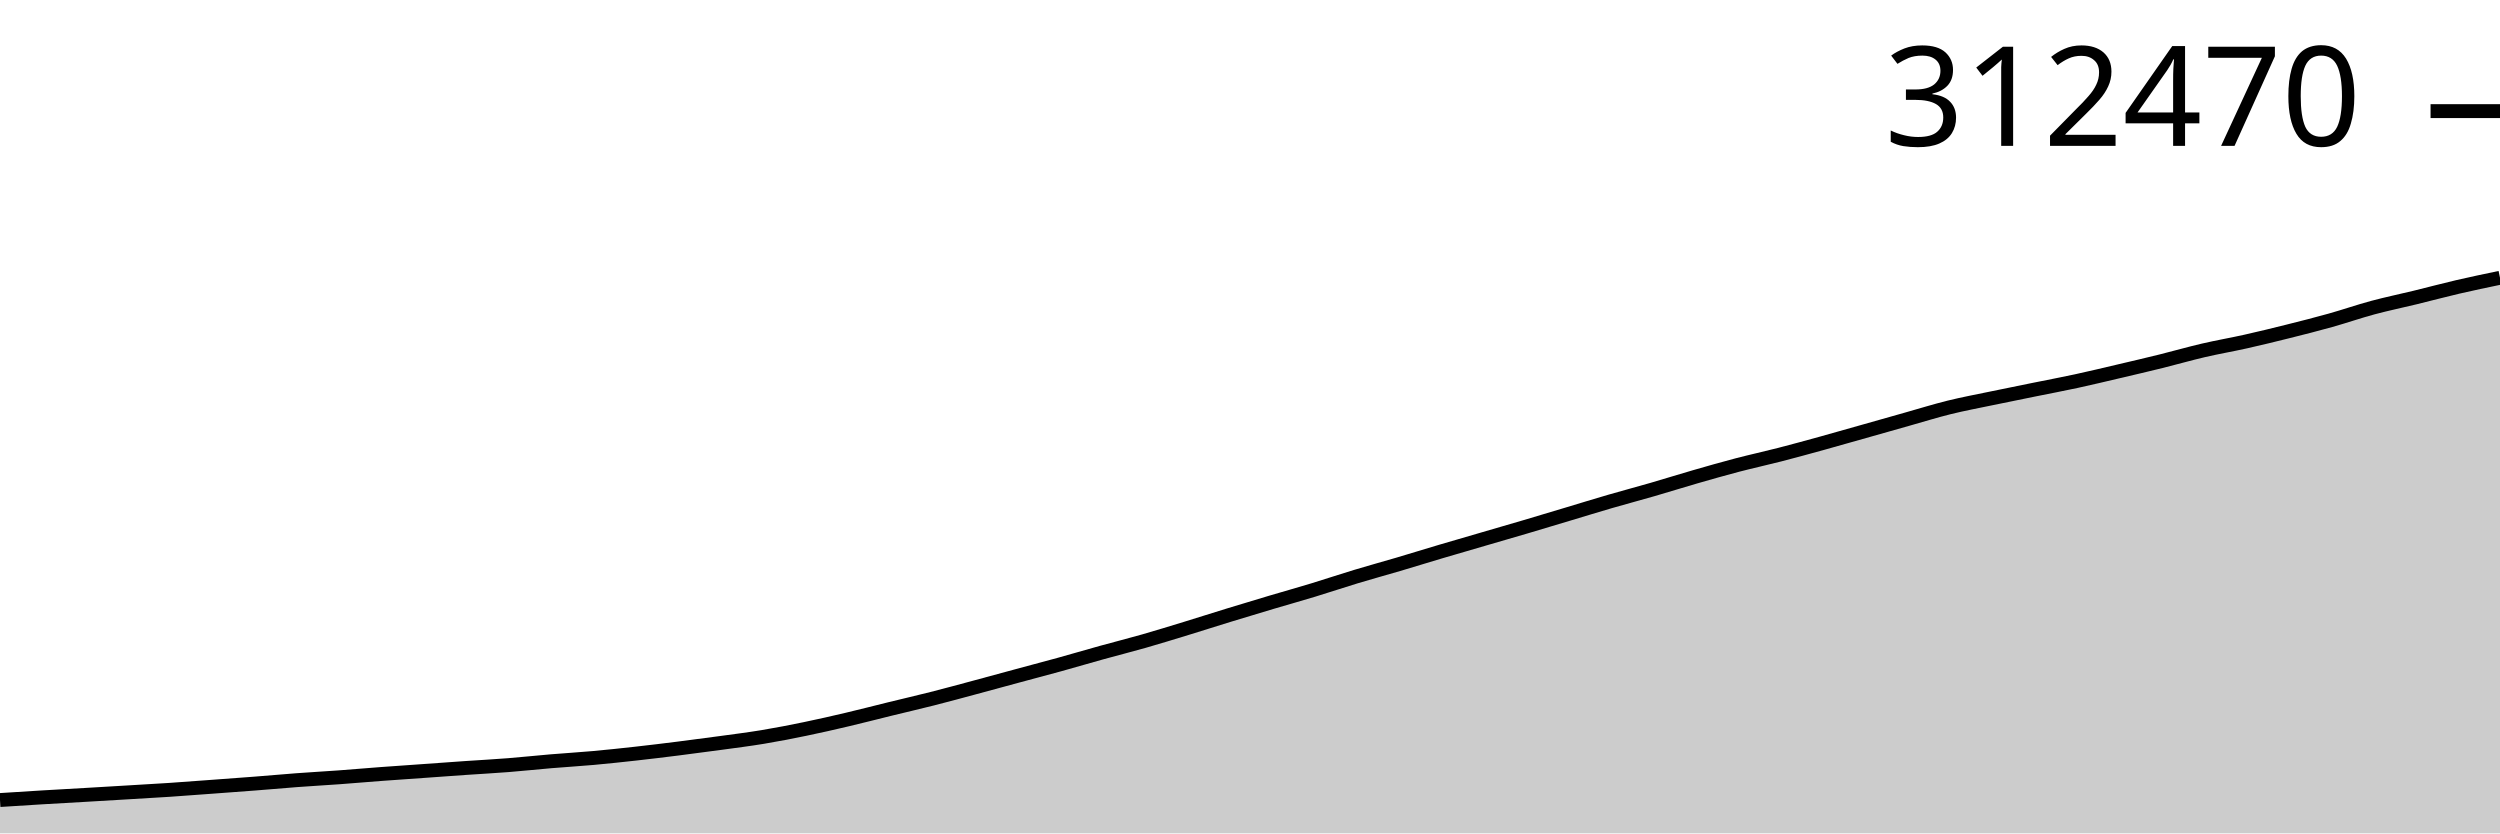
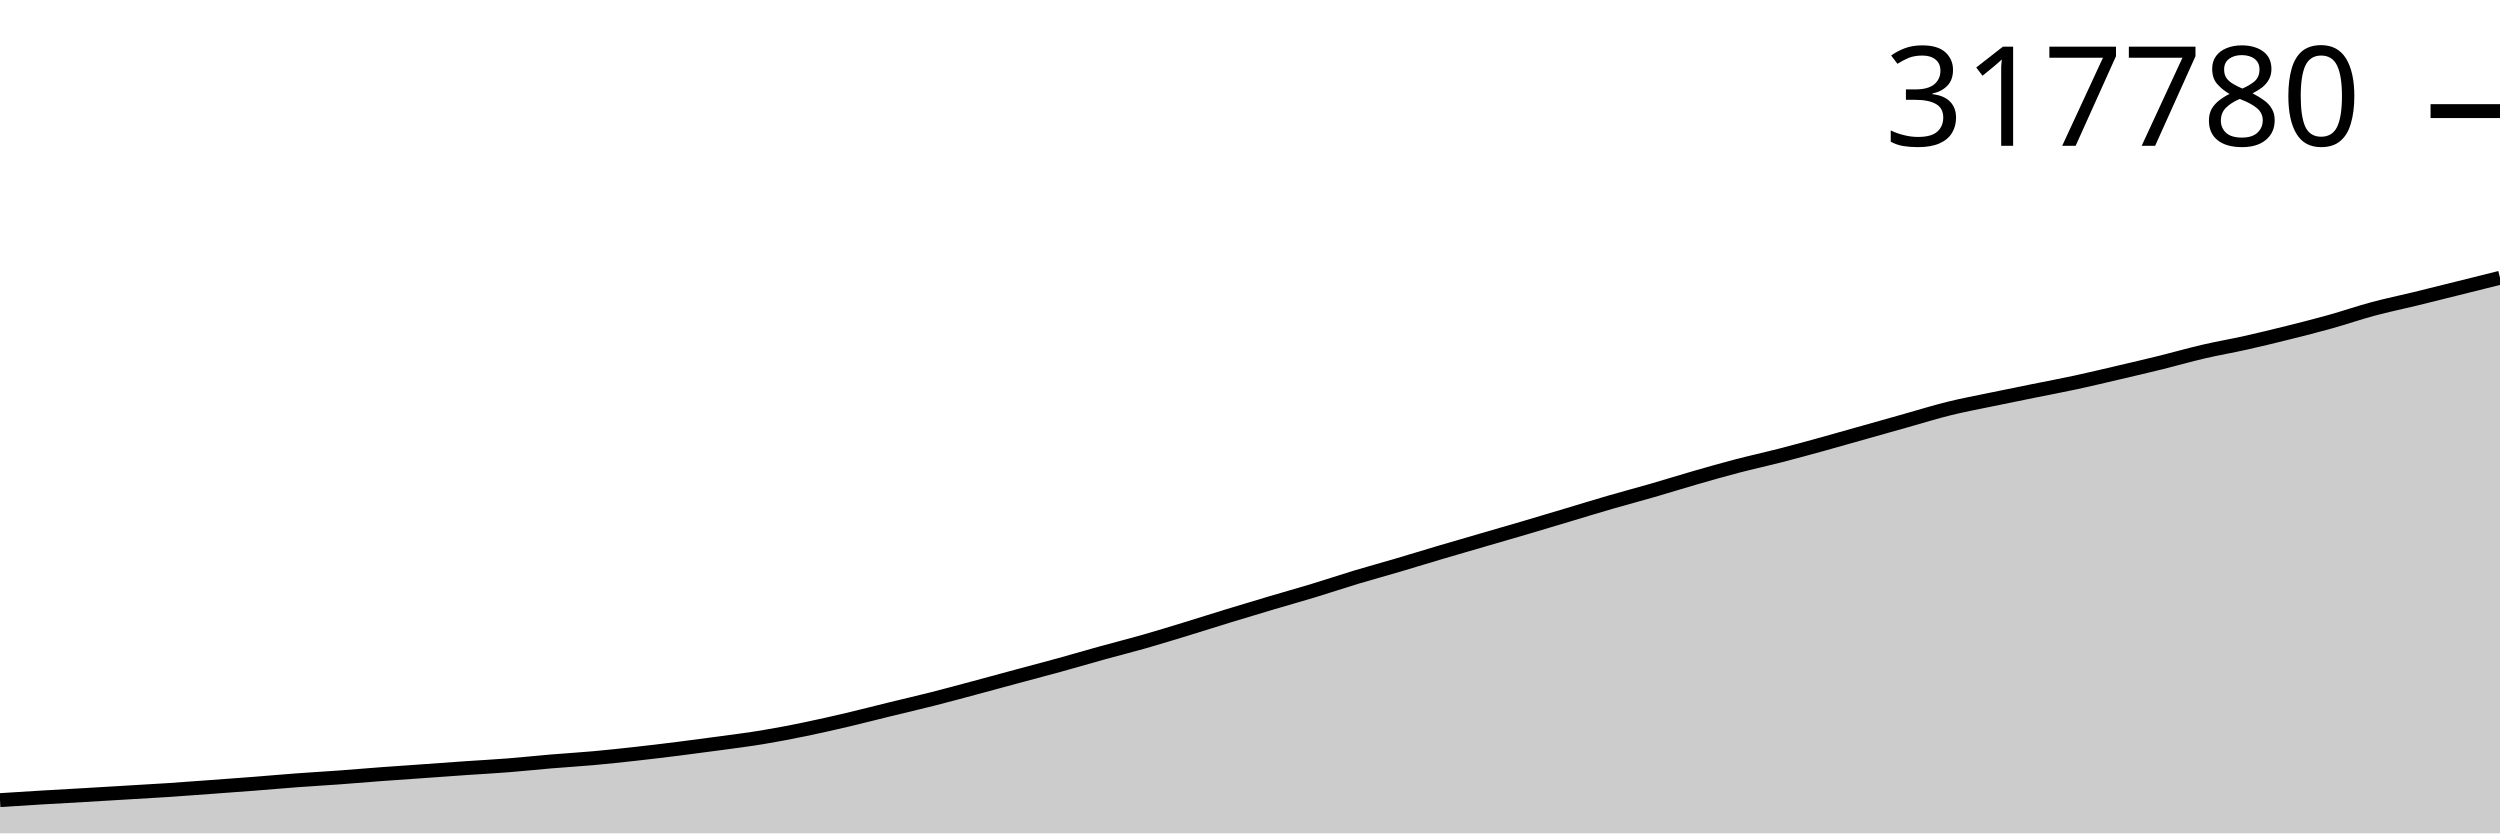
<svg xmlns="http://www.w3.org/2000/svg" viewBox="0 0 180 60">
  <g transform="translate(0,20)">
-     <path class="area" fill="rgba(0, 0, 0, 0.2)" d="M0,37.602C1.017,37.537,2.034,37.471,3.051,37.41C4.068,37.349,5.085,37.295,6.102,37.235C7.119,37.176,8.136,37.114,9.153,37.054C10.169,36.993,11.186,36.937,12.203,36.87C13.22,36.802,14.237,36.723,15.254,36.648C16.271,36.573,17.288,36.5,18.305,36.421C19.322,36.342,20.339,36.249,21.356,36.173C22.373,36.097,23.39,36.041,24.407,35.967C25.424,35.892,26.441,35.803,27.458,35.727C28.475,35.651,29.492,35.583,30.508,35.511C31.525,35.439,32.542,35.364,33.559,35.293C34.576,35.223,35.593,35.17,36.61,35.089C37.627,35.009,38.644,34.897,39.661,34.812C40.678,34.726,41.695,34.668,42.712,34.576C43.729,34.484,44.746,34.375,45.763,34.262C46.78,34.149,47.797,34.025,48.814,33.897C49.831,33.77,50.847,33.636,51.864,33.496C52.881,33.357,53.898,33.23,54.915,33.062C55.932,32.893,56.949,32.695,57.966,32.485C58.983,32.276,60,32.043,61.017,31.803C62.034,31.564,63.051,31.298,64.068,31.049C65.085,30.799,66.102,30.566,67.119,30.308C68.136,30.05,69.153,29.772,70.169,29.499C71.186,29.227,72.203,28.947,73.22,28.672C74.237,28.397,75.254,28.131,76.271,27.85C77.288,27.569,78.305,27.267,79.322,26.985C80.339,26.703,81.356,26.449,82.373,26.158C83.39,25.867,84.407,25.552,85.424,25.241C86.441,24.929,87.458,24.603,88.475,24.291C89.492,23.979,90.508,23.673,91.525,23.37C92.542,23.068,93.559,22.785,94.576,22.475C95.593,22.166,96.61,21.822,97.627,21.515C98.644,21.207,99.661,20.931,100.678,20.631C101.695,20.33,102.712,20.014,103.729,19.712C104.746,19.411,105.763,19.118,106.78,18.821C107.797,18.524,108.814,18.231,109.831,17.931C110.847,17.63,111.864,17.323,112.881,17.018C113.898,16.713,114.915,16.398,115.932,16.102C116.949,15.807,117.966,15.539,118.983,15.244C120,14.95,121.017,14.628,122.034,14.335C123.051,14.042,124.068,13.751,125.085,13.484C126.102,13.218,127.119,12.998,128.136,12.736C129.153,12.474,130.169,12.194,131.186,11.914C132.203,11.633,133.22,11.34,134.237,11.053C135.254,10.765,136.271,10.476,137.288,10.189C138.305,9.903,139.322,9.585,140.339,9.333C141.356,9.082,142.373,8.894,143.39,8.681C144.407,8.469,145.424,8.265,146.441,8.058C147.458,7.851,148.475,7.661,149.492,7.441C150.508,7.221,151.525,6.976,152.542,6.737C153.559,6.499,154.576,6.262,155.593,6.01C156.61,5.758,157.627,5.464,158.644,5.227C159.661,4.99,160.678,4.817,161.695,4.589C162.712,4.361,163.729,4.113,164.746,3.858C165.763,3.604,166.78,3.346,167.797,3.061C168.814,2.776,169.831,2.422,170.847,2.148C171.864,1.875,172.881,1.667,173.898,1.419C174.915,1.171,175.932,0.896,176.949,0.66C177.966,0.423,178.983,0.212,180,0L180,40C178.983,40,177.966,40,176.949,40C175.932,40,174.915,40,173.898,40C172.881,40,171.864,40,170.847,40C169.831,40,168.814,40,167.797,40C166.78,40,165.763,40,164.746,40C163.729,40,162.712,40,161.695,40C160.678,40,159.661,40,158.644,40C157.627,40,156.61,40,155.593,40C154.576,40,153.559,40,152.542,40C151.525,40,150.508,40,149.492,40C148.475,40,147.458,40,146.441,40C145.424,40,144.407,40,143.39,40C142.373,40,141.356,40,140.339,40C139.322,40,138.305,40,137.288,40C136.271,40,135.254,40,134.237,40C133.22,40,132.203,40,131.186,40C130.169,40,129.153,40,128.136,40C127.119,40,126.102,40,125.085,40C124.068,40,123.051,40,122.034,40C121.017,40,120,40,118.983,40C117.966,40,116.949,40,115.932,40C114.915,40,113.898,40,112.881,40C111.864,40,110.847,40,109.831,40C108.814,40,107.797,40,106.78,40C105.763,40,104.746,40,103.729,40C102.712,40,101.695,40,100.678,40C99.661,40,98.644,40,97.627,40C96.61,40,95.593,40,94.576,40C93.559,40,92.542,40,91.525,40C90.508,40,89.492,40,88.475,40C87.458,40,86.441,40,85.424,40C84.407,40,83.39,40,82.373,40C81.356,40,80.339,40,79.322,40C78.305,40,77.288,40,76.271,40C75.254,40,74.237,40,73.22,40C72.203,40,71.186,40,70.169,40C69.153,40,68.136,40,67.119,40C66.102,40,65.085,40,64.068,40C63.051,40,62.034,40,61.017,40C60,40,58.983,40,57.966,40C56.949,40,55.932,40,54.915,40C53.898,40,52.881,40,51.864,40C50.847,40,49.831,40,48.814,40C47.797,40,46.78,40,45.763,40C44.746,40,43.729,40,42.712,40C41.695,40,40.678,40,39.661,40C38.644,40,37.627,40,36.61,40C35.593,40,34.576,40,33.559,40C32.542,40,31.525,40,30.508,40C29.492,40,28.475,40,27.458,40C26.441,40,25.424,40,24.407,40C23.39,40,22.373,40,21.356,40C20.339,40,19.322,40,18.305,40C17.288,40,16.271,40,15.254,40C14.237,40,13.22,40,12.203,40C11.186,40,10.169,40,9.153,40C8.136,40,7.119,40,6.102,40C5.085,40,4.068,40,3.051,40C2.034,40,1.017,40,0,40Z" />
-     <path class="line" stroke="black" fill="none" d="M0,37.602C1.017,37.537,2.034,37.471,3.051,37.41C4.068,37.349,5.085,37.295,6.102,37.235C7.119,37.176,8.136,37.114,9.153,37.054C10.169,36.993,11.186,36.937,12.203,36.87C13.22,36.802,14.237,36.723,15.254,36.648C16.271,36.573,17.288,36.5,18.305,36.421C19.322,36.342,20.339,36.249,21.356,36.173C22.373,36.097,23.39,36.041,24.407,35.967C25.424,35.892,26.441,35.803,27.458,35.727C28.475,35.651,29.492,35.583,30.508,35.511C31.525,35.439,32.542,35.364,33.559,35.293C34.576,35.223,35.593,35.17,36.61,35.089C37.627,35.009,38.644,34.897,39.661,34.812C40.678,34.726,41.695,34.668,42.712,34.576C43.729,34.484,44.746,34.375,45.763,34.262C46.78,34.149,47.797,34.025,48.814,33.897C49.831,33.77,50.847,33.636,51.864,33.496C52.881,33.357,53.898,33.23,54.915,33.062C55.932,32.893,56.949,32.695,57.966,32.485C58.983,32.276,60,32.043,61.017,31.803C62.034,31.564,63.051,31.298,64.068,31.049C65.085,30.799,66.102,30.566,67.119,30.308C68.136,30.05,69.153,29.772,70.169,29.499C71.186,29.227,72.203,28.947,73.22,28.672C74.237,28.397,75.254,28.131,76.271,27.85C77.288,27.569,78.305,27.267,79.322,26.985C80.339,26.703,81.356,26.449,82.373,26.158C83.39,25.867,84.407,25.552,85.424,25.241C86.441,24.929,87.458,24.603,88.475,24.291C89.492,23.979,90.508,23.673,91.525,23.37C92.542,23.068,93.559,22.785,94.576,22.475C95.593,22.166,96.61,21.822,97.627,21.515C98.644,21.207,99.661,20.931,100.678,20.631C101.695,20.33,102.712,20.014,103.729,19.712C104.746,19.411,105.763,19.118,106.78,18.821C107.797,18.524,108.814,18.231,109.831,17.931C110.847,17.63,111.864,17.323,112.881,17.018C113.898,16.713,114.915,16.398,115.932,16.102C116.949,15.807,117.966,15.539,118.983,15.244C120,14.95,121.017,14.628,122.034,14.335C123.051,14.042,124.068,13.751,125.085,13.484C126.102,13.218,127.119,12.998,128.136,12.736C129.153,12.474,130.169,12.194,131.186,11.914C132.203,11.633,133.22,11.34,134.237,11.053C135.254,10.765,136.271,10.476,137.288,10.189C138.305,9.903,139.322,9.585,140.339,9.333C141.356,9.082,142.373,8.894,143.39,8.681C144.407,8.469,145.424,8.265,146.441,8.058C147.458,7.851,148.475,7.661,149.492,7.441C150.508,7.221,151.525,6.976,152.542,6.737C153.559,6.499,154.576,6.262,155.593,6.01C156.61,5.758,157.627,5.464,158.644,5.227C159.661,4.99,160.678,4.817,161.695,4.589C162.712,4.361,163.729,4.113,164.746,3.858C165.763,3.604,166.78,3.346,167.797,3.061C168.814,2.776,169.831,2.422,170.847,2.148C171.864,1.875,172.881,1.667,173.898,1.419C174.915,1.171,175.932,0.896,176.949,0.66C177.966,0.423,178.983,0.212,180,0" />
-     <path class="axis-ceiling" stroke-width="1" stroke="black" fill="none" d="M175,-11.999L180,-11.999" />
-     <text class="axis-ceiling-label" font-family="sans-serif" text-anchor="end" font-size="10px" x="170" y="-9.499">312470</text>
+     <path class="area" fill="rgba(0, 0, 0, 0.2)" d="M0,37.608C1.017,37.543,2.034,37.477,3.051,37.417C4.068,37.356,5.085,37.302,6.102,37.243C7.119,37.183,8.136,37.122,9.153,37.061C10.169,37,11.186,36.945,12.203,36.878C13.22,36.81,14.237,36.731,15.254,36.657C16.271,36.582,17.288,36.509,18.305,36.43C19.322,36.351,20.339,36.258,21.356,36.183C22.373,36.107,23.39,36.051,24.407,35.977C25.424,35.903,26.441,35.813,27.458,35.738C28.475,35.662,29.492,35.595,30.508,35.523C31.525,35.451,32.542,35.375,33.559,35.305C34.576,35.235,35.593,35.182,36.61,35.102C37.627,35.022,38.644,34.911,39.661,34.825C40.678,34.74,41.695,34.681,42.712,34.59C43.729,34.498,44.746,34.389,45.763,34.276C46.78,34.164,47.797,34.04,48.814,33.913C49.831,33.786,50.847,33.652,51.864,33.513C52.881,33.374,53.898,33.247,54.915,33.079C55.932,32.911,56.949,32.714,57.966,32.505C58.983,32.295,60,32.063,61.017,31.824C62.034,31.586,63.051,31.32,64.068,31.072C65.085,30.823,66.102,30.59,67.119,30.333C68.136,30.075,69.153,29.798,70.169,29.526C71.186,29.254,72.203,28.975,73.22,28.701C74.237,28.427,75.254,28.162,76.271,27.882C77.288,27.601,78.305,27.3,79.322,27.019C80.339,26.737,81.356,26.484,82.373,26.194C83.39,25.904,84.407,25.589,85.424,25.279C86.441,24.968,87.458,24.642,88.475,24.331C89.492,24.02,90.508,23.715,91.525,23.413C92.542,23.111,93.559,22.829,94.576,22.52C95.593,22.212,96.61,21.869,97.627,21.562C98.644,21.256,99.661,20.98,100.678,20.68C101.695,20.381,102.712,20.065,103.729,19.764C104.746,19.464,105.763,19.171,106.78,18.875C107.797,18.579,108.814,18.287,109.831,17.988C110.847,17.688,111.864,17.381,112.881,17.077C113.898,16.773,114.915,16.459,115.932,16.164C116.949,15.869,117.966,15.602,118.983,15.308C120,15.014,121.017,14.693,122.034,14.401C123.051,14.108,124.068,13.818,125.085,13.552C126.102,13.287,127.119,13.067,128.136,12.806C129.153,12.545,130.169,12.266,131.186,11.986C132.203,11.706,133.22,11.414,134.237,11.127C135.254,10.841,136.271,10.552,137.288,10.266C138.305,9.98,139.322,9.663,140.339,9.412C141.356,9.161,142.373,8.974,143.39,8.762C144.407,8.55,145.424,8.346,146.441,8.14C147.458,7.934,148.475,7.744,149.492,7.525C150.508,7.305,151.525,7.061,152.542,6.823C153.559,6.585,154.576,6.349,155.593,6.098C156.61,5.847,157.627,5.553,158.644,5.316C159.661,5.08,160.678,4.908,161.695,4.68C162.712,4.453,163.729,4.205,164.746,3.951C165.763,3.697,166.78,3.441,167.797,3.156C168.814,2.872,169.831,2.519,170.847,2.246C171.864,1.973,172.881,1.766,173.898,1.518C174.915,1.271,175.932,1.014,176.949,0.761C177.966,0.508,178.983,0.254,180,0L180,40C178.983,40,177.966,40,176.949,40C175.932,40,174.915,40,173.898,40C172.881,40,171.864,40,170.847,40C169.831,40,168.814,40,167.797,40C166.78,40,165.763,40,164.746,40C163.729,40,162.712,40,161.695,40C160.678,40,159.661,40,158.644,40C157.627,40,156.61,40,155.593,40C154.576,40,153.559,40,152.542,40C151.525,40,150.508,40,149.492,40C148.475,40,147.458,40,146.441,40C145.424,40,144.407,40,143.39,40C142.373,40,141.356,40,140.339,40C139.322,40,138.305,40,137.288,40C136.271,40,135.254,40,134.237,40C133.22,40,132.203,40,131.186,40C130.169,40,129.153,40,128.136,40C127.119,40,126.102,40,125.085,40C124.068,40,123.051,40,122.034,40C121.017,40,120,40,118.983,40C117.966,40,116.949,40,115.932,40C114.915,40,113.898,40,112.881,40C111.864,40,110.847,40,109.831,40C108.814,40,107.797,40,106.78,40C105.763,40,104.746,40,103.729,40C102.712,40,101.695,40,100.678,40C99.661,40,98.644,40,97.627,40C96.61,40,95.593,40,94.576,40C93.559,40,92.542,40,91.525,40C90.508,40,89.492,40,88.475,40C87.458,40,86.441,40,85.424,40C84.407,40,83.39,40,82.373,40C81.356,40,80.339,40,79.322,40C78.305,40,77.288,40,76.271,40C75.254,40,74.237,40,73.22,40C72.203,40,71.186,40,70.169,40C69.153,40,68.136,40,67.119,40C66.102,40,65.085,40,64.068,40C63.051,40,62.034,40,61.017,40C60,40,58.983,40,57.966,40C56.949,40,55.932,40,54.915,40C53.898,40,52.881,40,51.864,40C50.847,40,49.831,40,48.814,40C47.797,40,46.78,40,45.763,40C44.746,40,43.729,40,42.712,40C41.695,40,40.678,40,39.661,40C38.644,40,37.627,40,36.61,40C35.593,40,34.576,40,33.559,40C32.542,40,31.525,40,30.508,40C29.492,40,28.475,40,27.458,40C26.441,40,25.424,40,24.407,40C23.39,40,22.373,40,21.356,40C20.339,40,19.322,40,18.305,40C17.288,40,16.271,40,15.254,40C14.237,40,13.22,40,12.203,40C11.186,40,10.169,40,9.153,40C8.136,40,7.119,40,6.102,40C5.085,40,4.068,40,3.051,40C2.034,40,1.017,40,0,40Z" />
+     <path class="line" stroke="black" fill="none" d="M0,37.608C1.017,37.543,2.034,37.477,3.051,37.417C4.068,37.356,5.085,37.302,6.102,37.243C7.119,37.183,8.136,37.122,9.153,37.061C10.169,37,11.186,36.945,12.203,36.878C13.22,36.81,14.237,36.731,15.254,36.657C16.271,36.582,17.288,36.509,18.305,36.43C19.322,36.351,20.339,36.258,21.356,36.183C22.373,36.107,23.39,36.051,24.407,35.977C25.424,35.903,26.441,35.813,27.458,35.738C28.475,35.662,29.492,35.595,30.508,35.523C31.525,35.451,32.542,35.375,33.559,35.305C34.576,35.235,35.593,35.182,36.61,35.102C37.627,35.022,38.644,34.911,39.661,34.825C40.678,34.74,41.695,34.681,42.712,34.59C43.729,34.498,44.746,34.389,45.763,34.276C46.78,34.164,47.797,34.04,48.814,33.913C49.831,33.786,50.847,33.652,51.864,33.513C52.881,33.374,53.898,33.247,54.915,33.079C55.932,32.911,56.949,32.714,57.966,32.505C58.983,32.295,60,32.063,61.017,31.824C62.034,31.586,63.051,31.32,64.068,31.072C65.085,30.823,66.102,30.59,67.119,30.333C68.136,30.075,69.153,29.798,70.169,29.526C71.186,29.254,72.203,28.975,73.22,28.701C74.237,28.427,75.254,28.162,76.271,27.882C77.288,27.601,78.305,27.3,79.322,27.019C80.339,26.737,81.356,26.484,82.373,26.194C83.39,25.904,84.407,25.589,85.424,25.279C86.441,24.968,87.458,24.642,88.475,24.331C89.492,24.02,90.508,23.715,91.525,23.413C92.542,23.111,93.559,22.829,94.576,22.52C95.593,22.212,96.61,21.869,97.627,21.562C98.644,21.256,99.661,20.98,100.678,20.68C101.695,20.381,102.712,20.065,103.729,19.764C104.746,19.464,105.763,19.171,106.78,18.875C107.797,18.579,108.814,18.287,109.831,17.988C110.847,17.688,111.864,17.381,112.881,17.077C113.898,16.773,114.915,16.459,115.932,16.164C116.949,15.869,117.966,15.602,118.983,15.308C120,15.014,121.017,14.693,122.034,14.401C123.051,14.108,124.068,13.818,125.085,13.552C126.102,13.287,127.119,13.067,128.136,12.806C129.153,12.545,130.169,12.266,131.186,11.986C132.203,11.706,133.22,11.414,134.237,11.127C135.254,10.841,136.271,10.552,137.288,10.266C138.305,9.98,139.322,9.663,140.339,9.412C141.356,9.161,142.373,8.974,143.39,8.762C144.407,8.55,145.424,8.346,146.441,8.14C147.458,7.934,148.475,7.744,149.492,7.525C150.508,7.305,151.525,7.061,152.542,6.823C153.559,6.585,154.576,6.349,155.593,6.098C156.61,5.847,157.627,5.553,158.644,5.316C159.661,5.08,160.678,4.908,161.695,4.68C162.712,4.453,163.729,4.205,164.746,3.951C165.763,3.697,166.78,3.441,167.797,3.156C168.814,2.872,169.831,2.519,170.847,2.246C171.864,1.973,172.881,1.766,173.898,1.518C174.915,1.271,175.932,1.014,176.949,0.761C177.966,0.508,178.983,0.254,180,0" />
+     <path class="axis-ceiling" stroke-width="1" stroke="black" fill="none" d="M175,-12L180,-12" />
+     <text class="axis-ceiling-label" font-family="sans-serif" text-anchor="end" font-size="10px" x="170" y="-9.5">317780</text>
  </g>
</svg>
